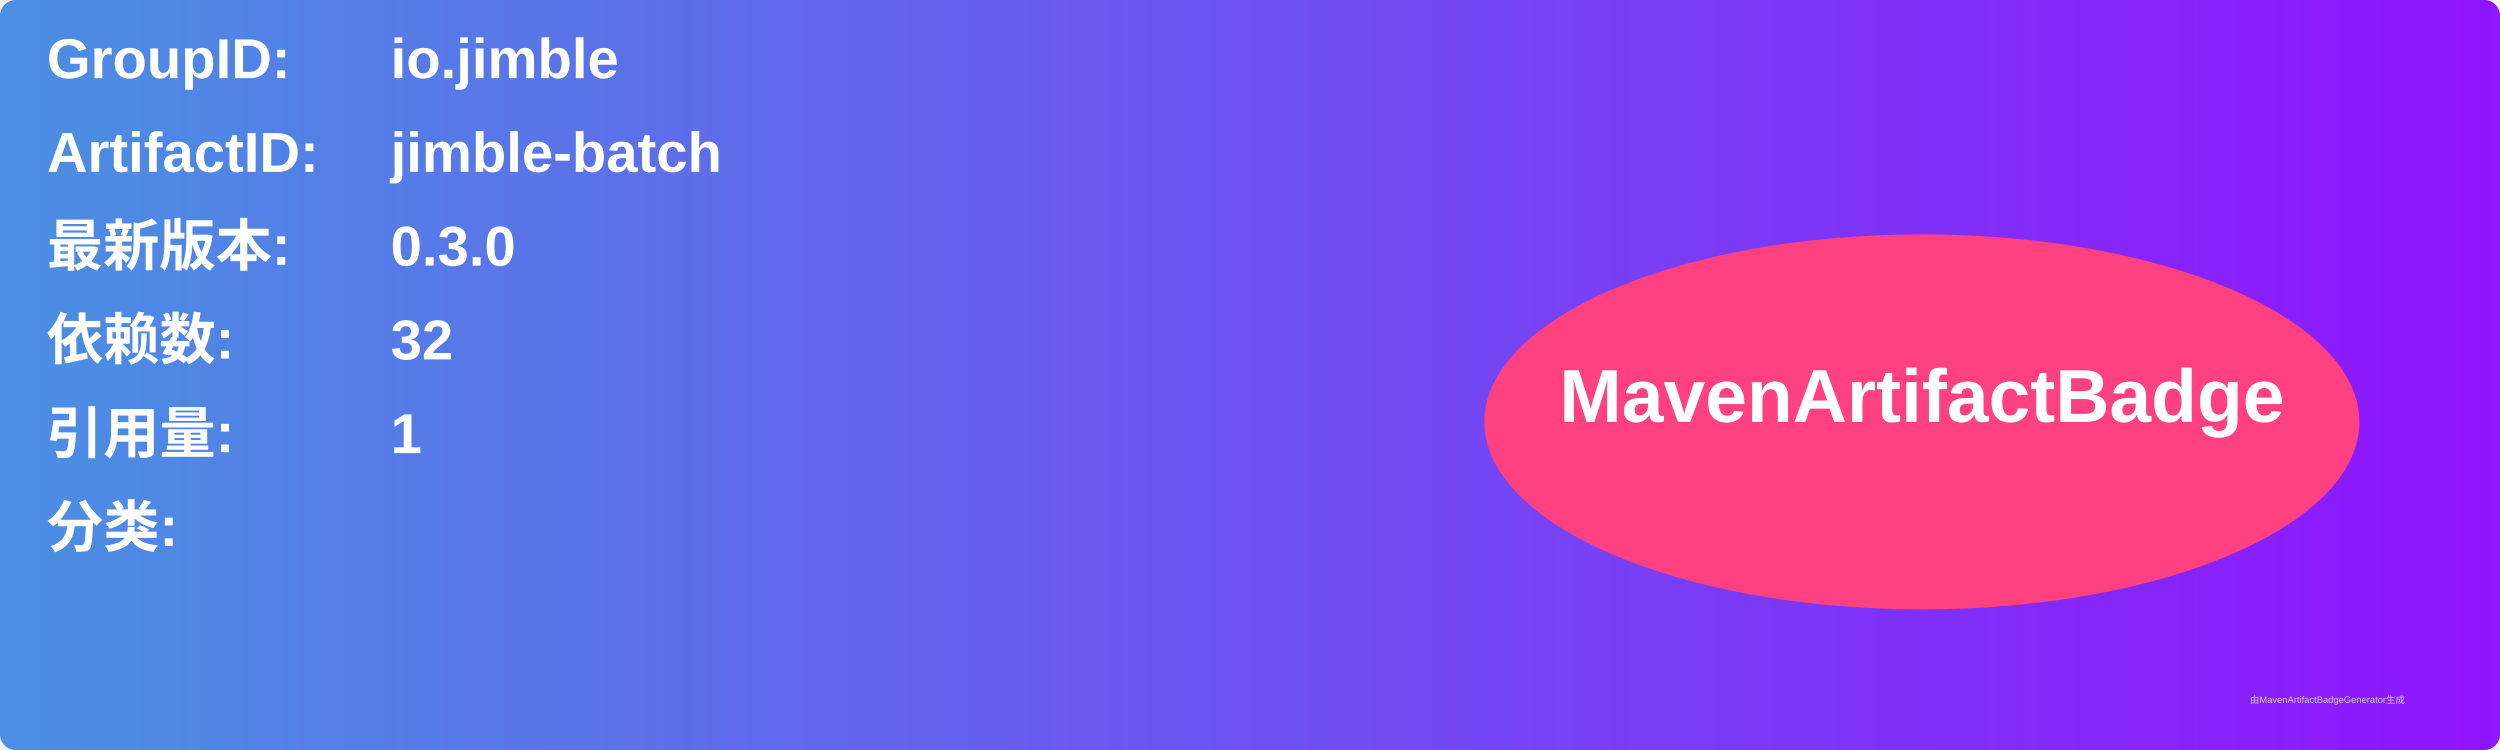
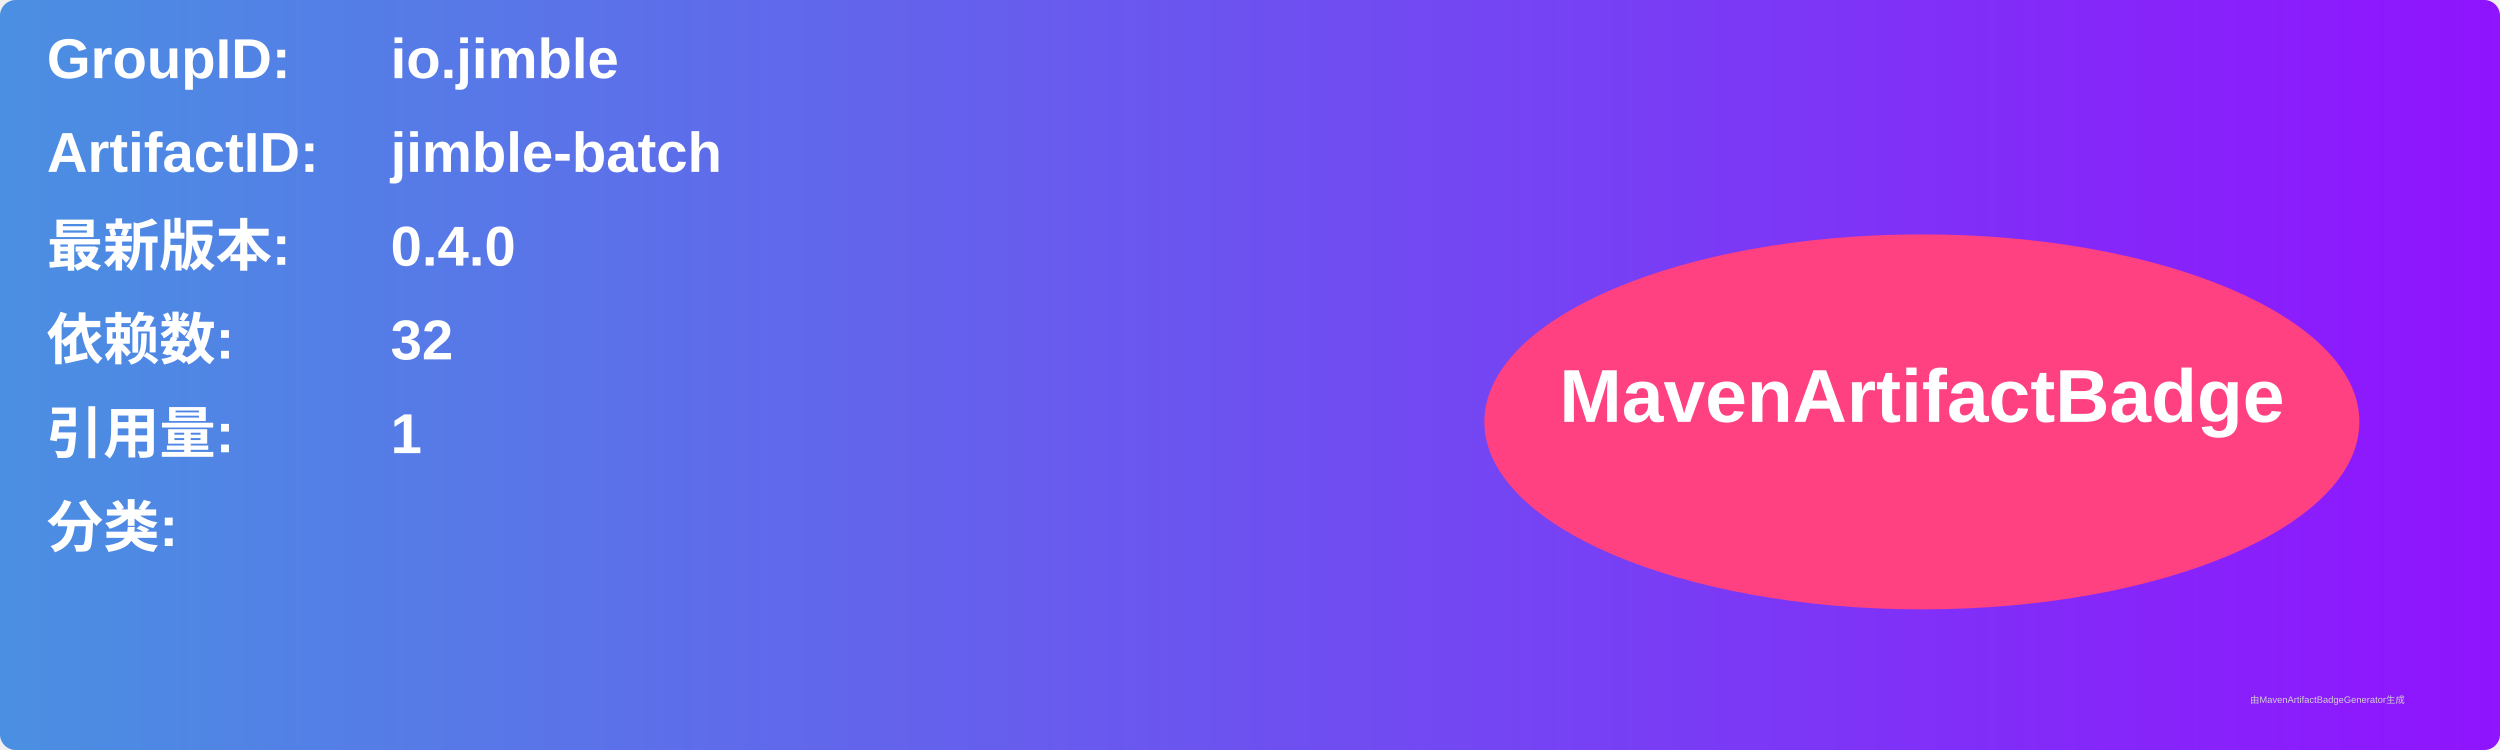
<svg xmlns="http://www.w3.org/2000/svg" width="800" height="240" viewBox="0 0 800 240">
  <linearGradient id="grad" x1="0%" y1="0%" x2="100%" y2="0%">
    <stop offset="0%" stop-color="#4a90e2" />
    <stop offset="100%" stop-color="#9013fe" />
  </linearGradient>
  <rect width="100%" height="100%" rx="5" ry="5" fill="url(#grad)" />
  <g transform="translate(15, 15)">
    <text x="0" y="10" font-family="Arial" font-size="18" fill="white" font-weight="bold" width="260">GroupID:</text>
    <text x="110" y="10" font-family="Arial" font-size="18" fill="white" font-weight="bold" width="460">io.jimble</text>
    <text x="0" y="40" font-family="Arial" font-size="18" fill="white" font-weight="bold" width="260">ArtifactID:</text>
    <text x="110" y="40" font-family="Arial" font-size="18" fill="white" font-weight="bold" width="460">jimble-batch</text>
    <text x="0" y="70" font-family="Arial" font-size="18" fill="white" font-weight="bold">最新版本:</text>
    <text x="110" y="70" font-family="Arial" font-size="18" fill="white" font-weight="bold">
-       <tspan font-weight="bold">0.3.0</tspan>
+       <tspan font-weight="bold">0.4.0</tspan>
    </text>
    <text x="0" y="100" font-family="Arial" font-size="18" fill="white" font-weight="bold">依赖数: </text>
    <text x="110" y="100" font-family="Arial" font-size="18" fill="white">
      <tspan font-weight="bold">32</tspan>
    </text>
    <text x="0" y="130" font-family="Arial" font-size="18" fill="white" font-weight="bold">引用量: </text>
    <text x="110" y="130" font-family="Arial" font-size="18" fill="white">
      <tspan font-weight="bold">1</tspan>
    </text>
    <text x="0" y="160" font-family="Arial" font-size="18" fill="white" font-weight="bold">分类:</text>
    <text x="10" y="190" font-family="Arial" font-size="10" fill="white">
      <tspan font-weight="bold" />
    </text>
    <ellipse cx="600" cy="120" rx="140" ry="60" fill="#ff4081" />
    <text x="600" y="120" text-anchor="middle" font-family="Arial" font-size="24" fill="white" font-weight="bold">MavenArtifactBadge</text>
  </g>
  <text x="720" y="225" font-family="Arial" font-size="3" fill="#d0d0d0">由MavenArtifactBadgeGenerator生成</text>
</svg>
